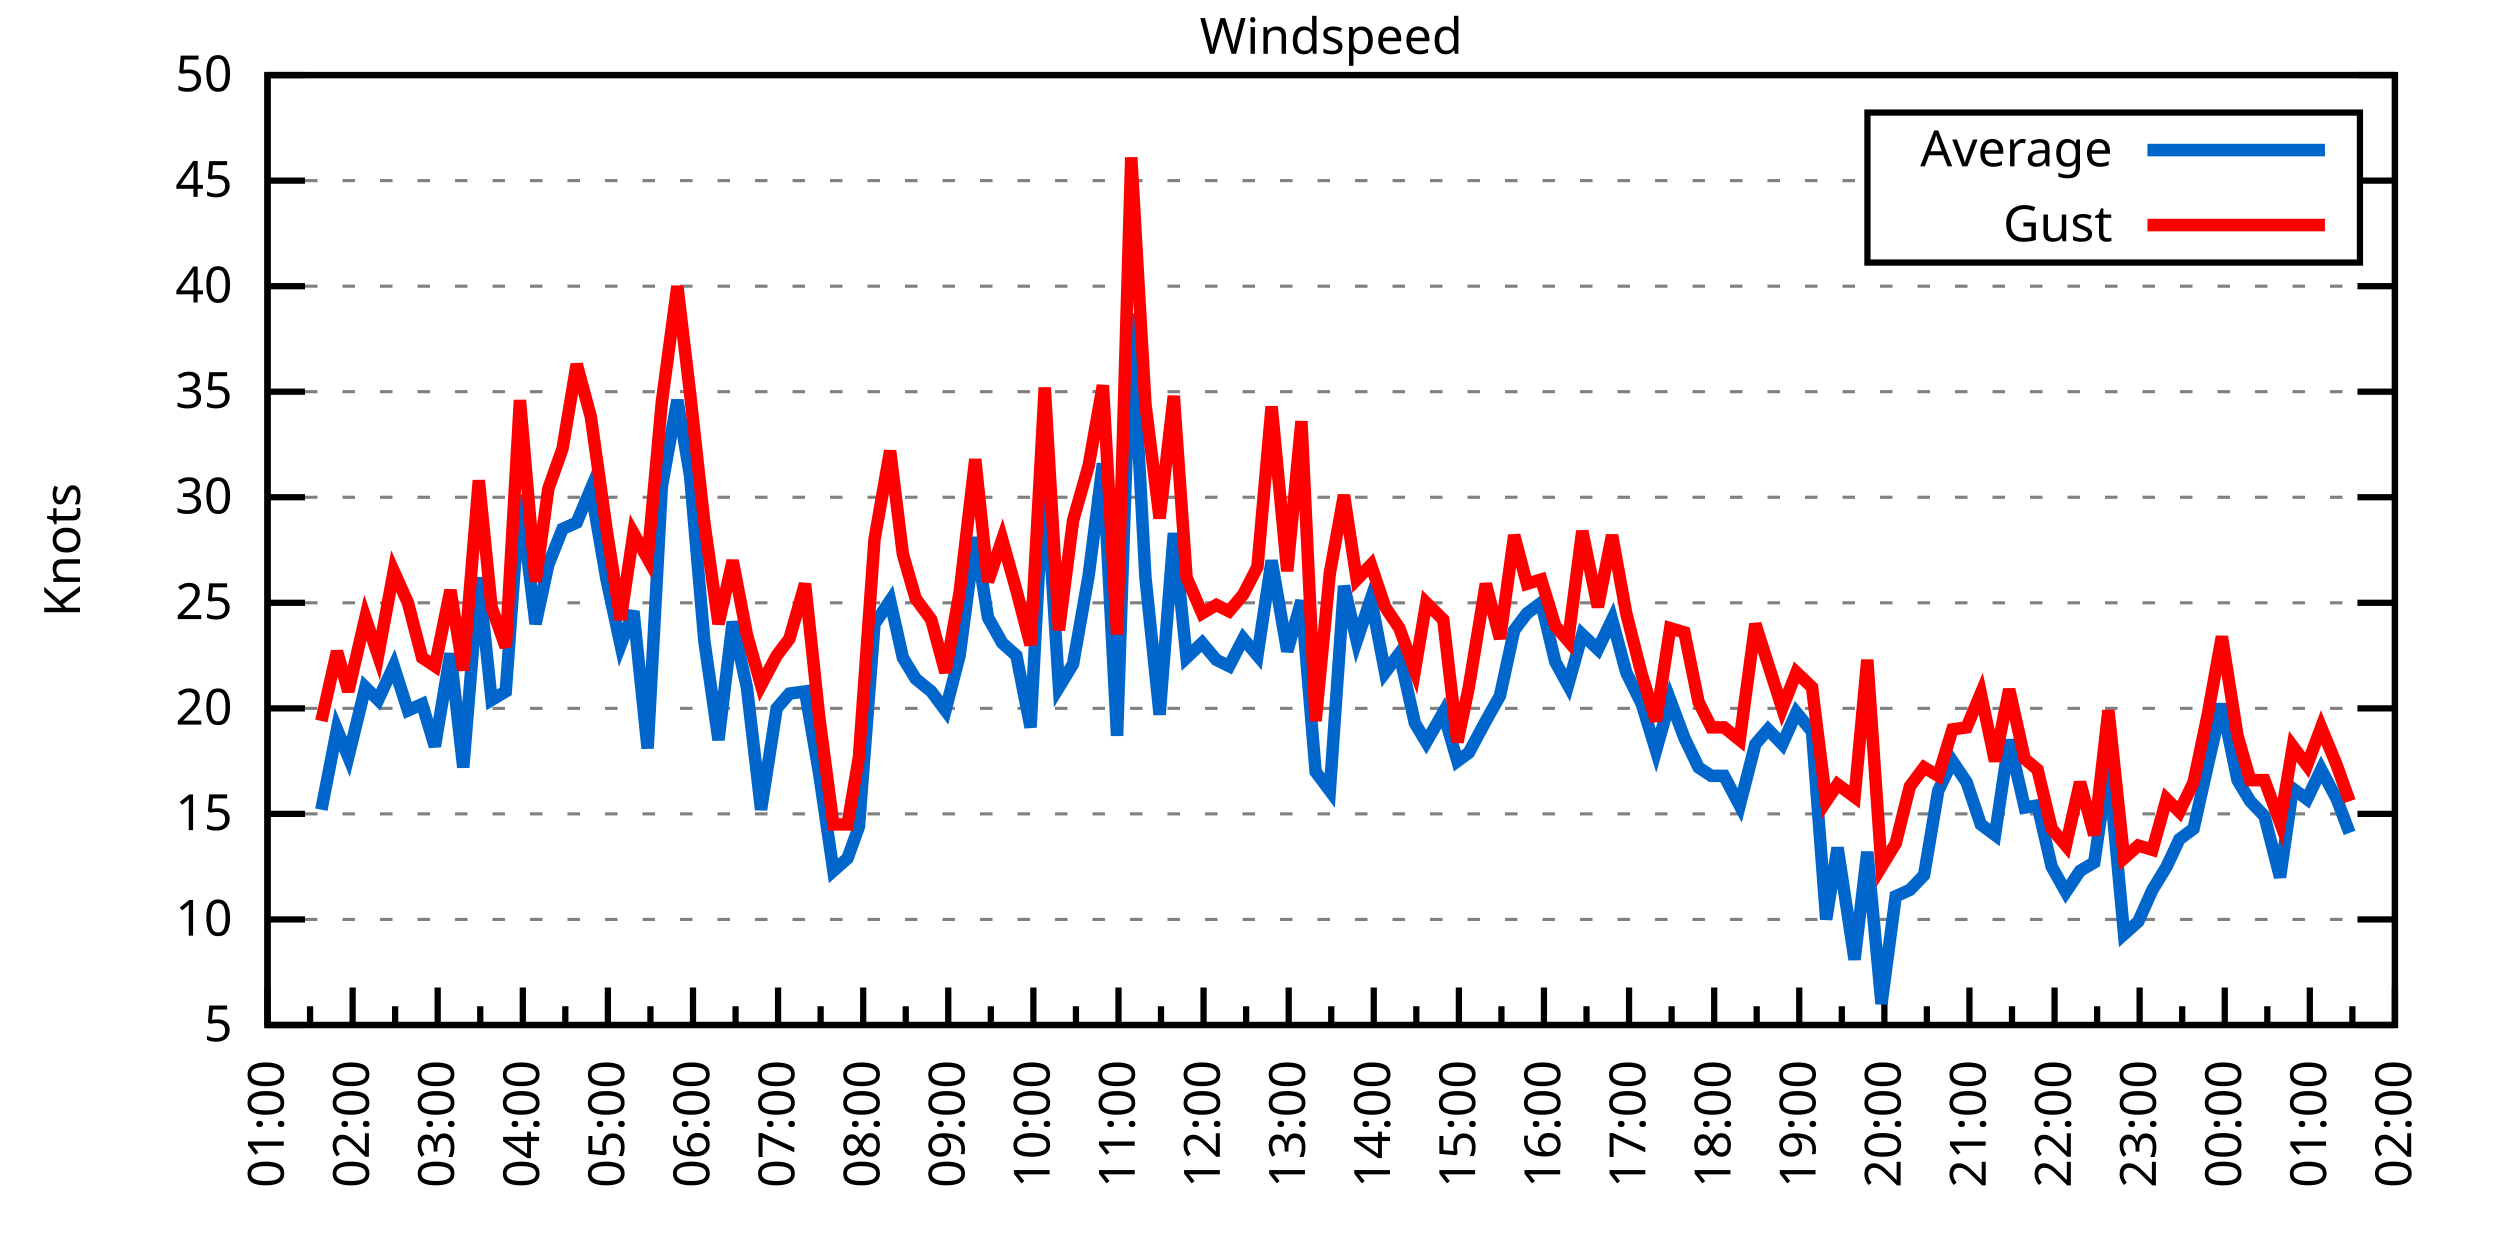
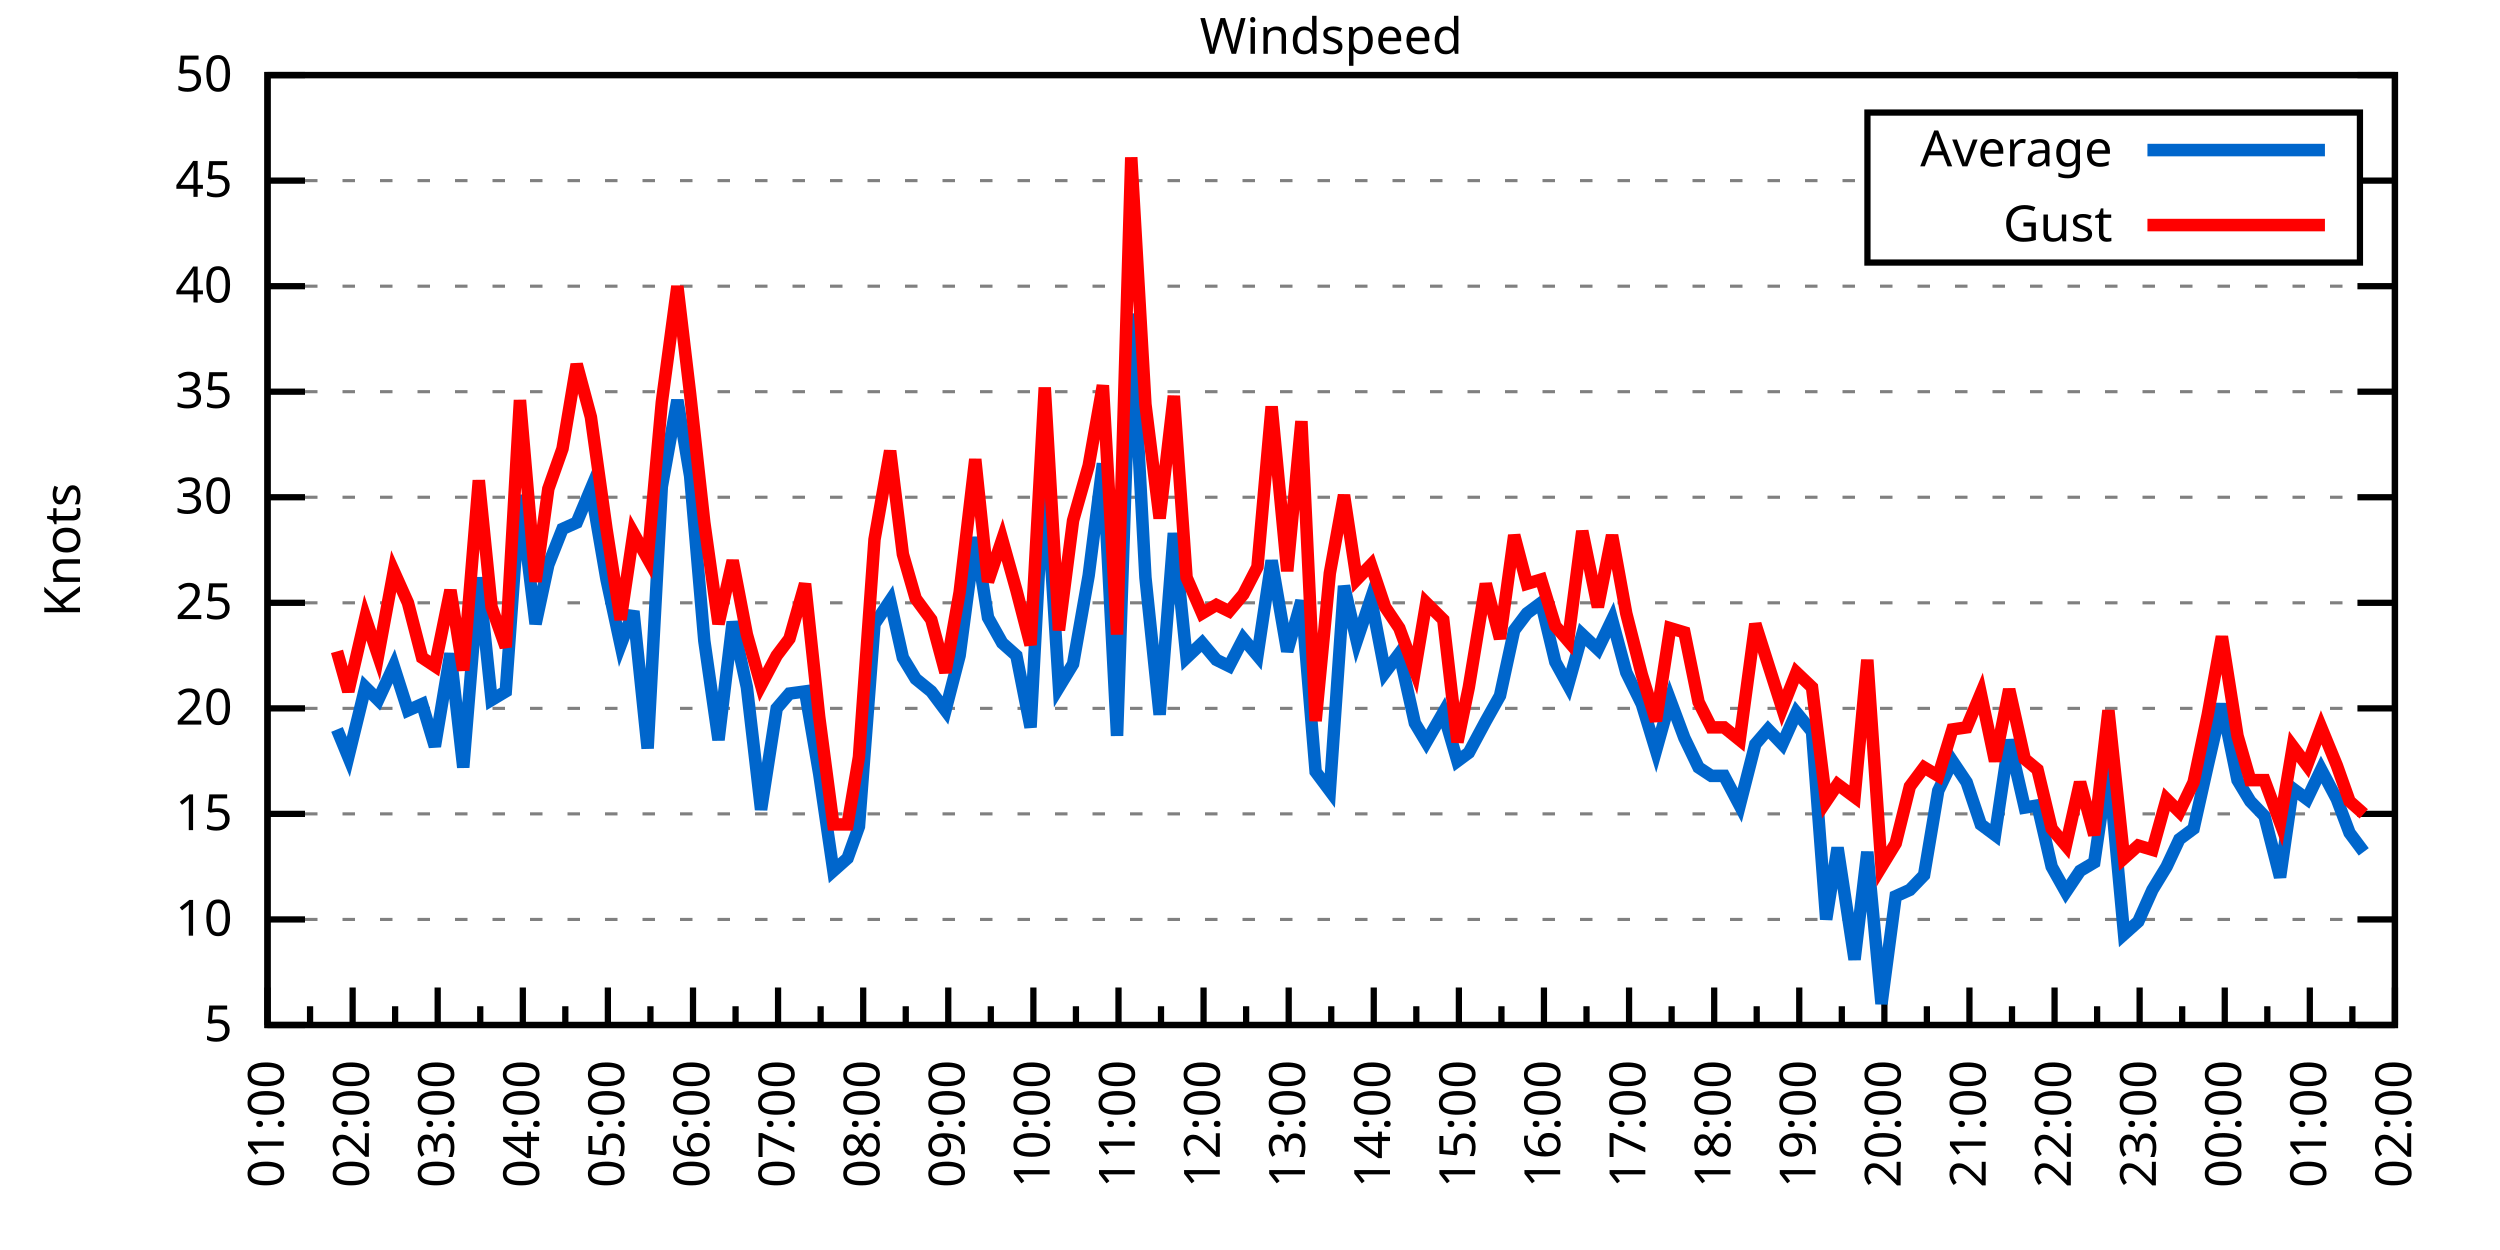
<svg xmlns="http://www.w3.org/2000/svg" xmlns:xlink="http://www.w3.org/1999/xlink" width="400" height="200" viewBox="0 0 400 200">
  <g id="gnuplot_canvas">
    <rect x="0" y="0" width="400" height="200" fill="none" />
    <defs>
      <circle id="gpDot" r="0.5" stroke-width="0.5" stroke="currentColor" />
      <path id="gpPt0" stroke-width="0.333" stroke="currentColor" d="M-1,0 h2 M0,-1 v2" />
      <path id="gpPt1" stroke-width="0.333" stroke="currentColor" d="M-1,-1 L1,1 M1,-1 L-1,1" />
      <path id="gpPt2" stroke-width="0.333" stroke="currentColor" d="M-1,0 L1,0 M0,-1 L0,1 M-1,-1 L1,1 M-1,1 L1,-1" />
      <rect id="gpPt3" stroke-width="0.333" stroke="currentColor" x="-1" y="-1" width="2" height="2" />
      <rect id="gpPt4" stroke-width="0.333" stroke="currentColor" fill="currentColor" x="-1" y="-1" width="2" height="2" />
      <circle id="gpPt5" stroke-width="0.333" stroke="currentColor" cx="0" cy="0" r="1" />
      <use xlink:href="#gpPt5" id="gpPt6" fill="currentColor" stroke="none" />
      <path id="gpPt7" stroke-width="0.333" stroke="currentColor" d="M0,-1.33 L-1.33,0.67 L1.33,0.67 z" />
      <use xlink:href="#gpPt7" id="gpPt8" fill="currentColor" stroke="none" />
      <use xlink:href="#gpPt7" id="gpPt9" stroke="currentColor" transform="rotate(180)" />
      <use xlink:href="#gpPt9" id="gpPt10" fill="currentColor" stroke="none" />
      <use xlink:href="#gpPt3" id="gpPt11" stroke="currentColor" transform="rotate(45)" />
      <use xlink:href="#gpPt11" id="gpPt12" fill="currentColor" stroke="none" />
      <path id="gpPt13" stroke-width="0.333" stroke="currentColor" d="M0,1.330 L1.265,0.411 L0.782,-1.067 L-0.782,-1.076 L-1.265,0.411 z" />
      <use xlink:href="#gpPt13" id="gpPt14" fill="currentColor" stroke="none" />
      <filter id="textbox" filterUnits="objectBoundingBox" x="0" y="0" height="1" width="1">
        <feFlood flood-color="white" flood-opacity="1" result="bgnd" />
        <feComposite in="SourceGraphic" in2="bgnd" operator="atop" />
      </filter>
      <filter id="greybox" filterUnits="objectBoundingBox" x="0" y="0" height="1" width="1">
        <feFlood flood-color="lightgrey" flood-opacity="1" result="grey" />
        <feComposite in="SourceGraphic" in2="grey" operator="atop" />
      </filter>
    </defs>
    <g fill="none" color="white" stroke="currentColor" stroke-width="1.00" stroke-linecap="butt" stroke-linejoin="miter">
</g>
    <g fill="none" color="black" stroke="currentColor" stroke-width="1.00" stroke-linecap="butt" stroke-linejoin="miter">
      <g stroke="none" shape-rendering="crispEdges">
        <polygon fill="rgb(255, 255, 255)" points="42.80,164.00 383.18,164.00 383.18,12.02 42.80,12.02 " />
      </g>
    </g>
    <g fill="none" color="black" stroke="currentColor" stroke-width="1.00" stroke-linecap="butt" stroke-linejoin="miter">
</g>
    <g fill="none" color="black" stroke="black" stroke-width="0.50" stroke-linecap="butt" stroke-linejoin="miter">
</g>
    <g fill="none" color="gray" stroke="currentColor" stroke-width="0.50" stroke-linecap="butt" stroke-linejoin="miter">
      <path stroke="gray" stroke-dasharray="2,4" class="gridline" d="M42.80,164.00 L383.19,164.00  " />
    </g>
    <g fill="none" color="gray" stroke="gray" stroke-width="1.00" stroke-linecap="butt" stroke-linejoin="miter">
</g>
    <g fill="none" color="black" stroke="currentColor" stroke-width="1.00" stroke-linecap="butt" stroke-linejoin="miter">
      <path stroke="black" d="M42.80,164.00 L48.80,164.00 M383.19,164.00 L377.19,164.00  " />
      <g transform="translate(37.20,166.60)" stroke="none" fill="black" font-family="Sans" font-size="8.00" text-anchor="end">
        <text>
          <tspan font-family="Sans"> 5</tspan>
        </text>
      </g>
    </g>
    <g fill="none" color="black" stroke="currentColor" stroke-width="1.00" stroke-linecap="butt" stroke-linejoin="miter">
</g>
    <g fill="none" color="black" stroke="black" stroke-width="0.50" stroke-linecap="butt" stroke-linejoin="miter">
</g>
    <g fill="none" color="gray" stroke="currentColor" stroke-width="0.50" stroke-linecap="butt" stroke-linejoin="miter">
      <path stroke="gray" stroke-dasharray="2,4" class="gridline" d="M42.80,147.11 L383.19,147.11  " />
    </g>
    <g fill="none" color="gray" stroke="gray" stroke-width="1.00" stroke-linecap="butt" stroke-linejoin="miter">
</g>
    <g fill="none" color="black" stroke="currentColor" stroke-width="1.00" stroke-linecap="butt" stroke-linejoin="miter">
      <path stroke="black" d="M42.80,147.11 L48.80,147.11 M383.19,147.11 L377.19,147.11  " />
      <g transform="translate(37.20,149.71)" stroke="none" fill="black" font-family="Sans" font-size="8.00" text-anchor="end">
        <text>
          <tspan font-family="Sans"> 10</tspan>
        </text>
      </g>
    </g>
    <g fill="none" color="black" stroke="currentColor" stroke-width="1.00" stroke-linecap="butt" stroke-linejoin="miter">
</g>
    <g fill="none" color="black" stroke="black" stroke-width="0.50" stroke-linecap="butt" stroke-linejoin="miter">
</g>
    <g fill="none" color="gray" stroke="currentColor" stroke-width="0.50" stroke-linecap="butt" stroke-linejoin="miter">
      <path stroke="gray" stroke-dasharray="2,4" class="gridline" d="M42.80,130.22 L383.19,130.22  " />
    </g>
    <g fill="none" color="gray" stroke="gray" stroke-width="1.00" stroke-linecap="butt" stroke-linejoin="miter">
</g>
    <g fill="none" color="black" stroke="currentColor" stroke-width="1.00" stroke-linecap="butt" stroke-linejoin="miter">
      <path stroke="black" d="M42.80,130.22 L48.80,130.22 M383.19,130.22 L377.19,130.22  " />
      <g transform="translate(37.20,132.82)" stroke="none" fill="black" font-family="Sans" font-size="8.00" text-anchor="end">
        <text>
          <tspan font-family="Sans"> 15</tspan>
        </text>
      </g>
    </g>
    <g fill="none" color="black" stroke="currentColor" stroke-width="1.00" stroke-linecap="butt" stroke-linejoin="miter">
</g>
    <g fill="none" color="black" stroke="black" stroke-width="0.50" stroke-linecap="butt" stroke-linejoin="miter">
</g>
    <g fill="none" color="gray" stroke="currentColor" stroke-width="0.50" stroke-linecap="butt" stroke-linejoin="miter">
      <path stroke="gray" stroke-dasharray="2,4" class="gridline" d="M42.80,113.34 L383.19,113.34  " />
    </g>
    <g fill="none" color="gray" stroke="gray" stroke-width="1.00" stroke-linecap="butt" stroke-linejoin="miter">
</g>
    <g fill="none" color="black" stroke="currentColor" stroke-width="1.00" stroke-linecap="butt" stroke-linejoin="miter">
      <path stroke="black" d="M42.80,113.34 L48.80,113.34 M383.19,113.34 L377.19,113.34  " />
      <g transform="translate(37.20,115.94)" stroke="none" fill="black" font-family="Sans" font-size="8.00" text-anchor="end">
        <text>
          <tspan font-family="Sans"> 20</tspan>
        </text>
      </g>
    </g>
    <g fill="none" color="black" stroke="currentColor" stroke-width="1.00" stroke-linecap="butt" stroke-linejoin="miter">
</g>
    <g fill="none" color="black" stroke="black" stroke-width="0.50" stroke-linecap="butt" stroke-linejoin="miter">
</g>
    <g fill="none" color="gray" stroke="currentColor" stroke-width="0.50" stroke-linecap="butt" stroke-linejoin="miter">
      <path stroke="gray" stroke-dasharray="2,4" class="gridline" d="M42.80,96.45 L383.19,96.45  " />
    </g>
    <g fill="none" color="gray" stroke="gray" stroke-width="1.00" stroke-linecap="butt" stroke-linejoin="miter">
</g>
    <g fill="none" color="black" stroke="currentColor" stroke-width="1.00" stroke-linecap="butt" stroke-linejoin="miter">
      <path stroke="black" d="M42.80,96.45 L48.80,96.45 M383.19,96.45 L377.19,96.45  " />
      <g transform="translate(37.20,99.05)" stroke="none" fill="black" font-family="Sans" font-size="8.00" text-anchor="end">
        <text>
          <tspan font-family="Sans"> 25</tspan>
        </text>
      </g>
    </g>
    <g fill="none" color="black" stroke="currentColor" stroke-width="1.00" stroke-linecap="butt" stroke-linejoin="miter">
</g>
    <g fill="none" color="black" stroke="black" stroke-width="0.50" stroke-linecap="butt" stroke-linejoin="miter">
</g>
    <g fill="none" color="gray" stroke="currentColor" stroke-width="0.50" stroke-linecap="butt" stroke-linejoin="miter">
      <path stroke="gray" stroke-dasharray="2,4" class="gridline" d="M42.80,79.56 L383.19,79.56  " />
    </g>
    <g fill="none" color="gray" stroke="gray" stroke-width="1.00" stroke-linecap="butt" stroke-linejoin="miter">
</g>
    <g fill="none" color="black" stroke="currentColor" stroke-width="1.00" stroke-linecap="butt" stroke-linejoin="miter">
      <path stroke="black" d="M42.80,79.56 L48.80,79.56 M383.19,79.56 L377.19,79.56  " />
      <g transform="translate(37.20,82.16)" stroke="none" fill="black" font-family="Sans" font-size="8.00" text-anchor="end">
        <text>
          <tspan font-family="Sans"> 30</tspan>
        </text>
      </g>
    </g>
    <g fill="none" color="black" stroke="currentColor" stroke-width="1.00" stroke-linecap="butt" stroke-linejoin="miter">
</g>
    <g fill="none" color="black" stroke="black" stroke-width="0.50" stroke-linecap="butt" stroke-linejoin="miter">
</g>
    <g fill="none" color="gray" stroke="currentColor" stroke-width="0.50" stroke-linecap="butt" stroke-linejoin="miter">
      <path stroke="gray" stroke-dasharray="2,4" class="gridline" d="M42.80,62.67 L383.19,62.67  " />
    </g>
    <g fill="none" color="gray" stroke="gray" stroke-width="1.00" stroke-linecap="butt" stroke-linejoin="miter">
</g>
    <g fill="none" color="black" stroke="currentColor" stroke-width="1.00" stroke-linecap="butt" stroke-linejoin="miter">
      <path stroke="black" d="M42.80,62.67 L48.80,62.67 M383.19,62.67 L377.19,62.67  " />
      <g transform="translate(37.20,65.27)" stroke="none" fill="black" font-family="Sans" font-size="8.00" text-anchor="end">
        <text>
          <tspan font-family="Sans"> 35</tspan>
        </text>
      </g>
    </g>
    <g fill="none" color="black" stroke="currentColor" stroke-width="1.00" stroke-linecap="butt" stroke-linejoin="miter">
</g>
    <g fill="none" color="black" stroke="black" stroke-width="0.50" stroke-linecap="butt" stroke-linejoin="miter">
</g>
    <g fill="none" color="gray" stroke="currentColor" stroke-width="0.50" stroke-linecap="butt" stroke-linejoin="miter">
      <path stroke="gray" stroke-dasharray="2,4" class="gridline" d="M42.80,45.79 L383.19,45.79  " />
    </g>
    <g fill="none" color="gray" stroke="gray" stroke-width="1.00" stroke-linecap="butt" stroke-linejoin="miter">
</g>
    <g fill="none" color="black" stroke="currentColor" stroke-width="1.00" stroke-linecap="butt" stroke-linejoin="miter">
      <path stroke="black" d="M42.80,45.79 L48.80,45.79 M383.19,45.79 L377.19,45.79  " />
      <g transform="translate(37.20,48.39)" stroke="none" fill="black" font-family="Sans" font-size="8.00" text-anchor="end">
        <text>
          <tspan font-family="Sans"> 40</tspan>
        </text>
      </g>
    </g>
    <g fill="none" color="black" stroke="currentColor" stroke-width="1.00" stroke-linecap="butt" stroke-linejoin="miter">
</g>
    <g fill="none" color="black" stroke="black" stroke-width="0.50" stroke-linecap="butt" stroke-linejoin="miter">
</g>
    <g fill="none" color="gray" stroke="currentColor" stroke-width="0.50" stroke-linecap="butt" stroke-linejoin="miter">
      <path stroke="gray" stroke-dasharray="2,4" class="gridline" d="M42.80,28.90 L298.79,28.90 M377.59,28.90 L383.19,28.90  " />
    </g>
    <g fill="none" color="gray" stroke="gray" stroke-width="1.00" stroke-linecap="butt" stroke-linejoin="miter">
</g>
    <g fill="none" color="black" stroke="currentColor" stroke-width="1.00" stroke-linecap="butt" stroke-linejoin="miter">
      <path stroke="black" d="M42.80,28.90 L48.80,28.90 M383.19,28.90 L377.19,28.90  " />
      <g transform="translate(37.20,31.50)" stroke="none" fill="black" font-family="Sans" font-size="8.00" text-anchor="end">
        <text>
          <tspan font-family="Sans"> 45</tspan>
        </text>
      </g>
    </g>
    <g fill="none" color="black" stroke="currentColor" stroke-width="1.00" stroke-linecap="butt" stroke-linejoin="miter">
</g>
    <g fill="none" color="black" stroke="black" stroke-width="0.50" stroke-linecap="butt" stroke-linejoin="miter">
</g>
    <g fill="none" color="gray" stroke="currentColor" stroke-width="0.50" stroke-linecap="butt" stroke-linejoin="miter">
      <path stroke="gray" stroke-dasharray="2,4" class="gridline" d="M42.80,12.01 L383.19,12.01  " />
    </g>
    <g fill="none" color="gray" stroke="gray" stroke-width="1.00" stroke-linecap="butt" stroke-linejoin="miter">
</g>
    <g fill="none" color="black" stroke="currentColor" stroke-width="1.00" stroke-linecap="butt" stroke-linejoin="miter">
      <path stroke="black" d="M42.80,12.01 L48.80,12.01 M383.19,12.01 L377.19,12.01  " />
      <g transform="translate(37.20,14.61)" stroke="none" fill="black" font-family="Sans" font-size="8.00" text-anchor="end">
        <text>
          <tspan font-family="Sans"> 50</tspan>
        </text>
      </g>
    </g>
    <g fill="none" color="black" stroke="currentColor" stroke-width="1.00" stroke-linecap="butt" stroke-linejoin="miter">
      <path stroke="black" d="M42.80,164.00 L42.80,158.00  " />
      <g transform="translate(45.40,169.60) rotate(270)" stroke="none" fill="black" font-family="Sans" font-size="8.00" text-anchor="end">
        <text>
          <tspan font-family="Sans">01:00</tspan>
        </text>
      </g>
    </g>
    <g fill="none" color="black" stroke="currentColor" stroke-width="1.00" stroke-linecap="butt" stroke-linejoin="miter">
      <path stroke="black" d="M49.61,164.00 L49.61,161.00 M56.42,164.00 L56.42,158.00  " />
      <g transform="translate(59.02,169.60) rotate(270)" stroke="none" fill="black" font-family="Sans" font-size="8.00" text-anchor="end">
        <text>
          <tspan font-family="Sans">02:00</tspan>
        </text>
      </g>
    </g>
    <g fill="none" color="black" stroke="currentColor" stroke-width="1.00" stroke-linecap="butt" stroke-linejoin="miter">
      <path stroke="black" d="M63.22,164.00 L63.22,161.00 M70.03,164.00 L70.03,158.00  " />
      <g transform="translate(72.63,169.60) rotate(270)" stroke="none" fill="black" font-family="Sans" font-size="8.00" text-anchor="end">
        <text>
          <tspan font-family="Sans">03:00</tspan>
        </text>
      </g>
    </g>
    <g fill="none" color="black" stroke="currentColor" stroke-width="1.00" stroke-linecap="butt" stroke-linejoin="miter">
      <path stroke="black" d="M76.84,164.00 L76.84,161.00 M83.65,164.00 L83.65,158.00  " />
      <g transform="translate(86.25,169.60) rotate(270)" stroke="none" fill="black" font-family="Sans" font-size="8.00" text-anchor="end">
        <text>
          <tspan font-family="Sans">04:00</tspan>
        </text>
      </g>
    </g>
    <g fill="none" color="black" stroke="currentColor" stroke-width="1.00" stroke-linecap="butt" stroke-linejoin="miter">
      <path stroke="black" d="M90.45,164.00 L90.45,161.00 M97.26,164.00 L97.26,158.00  " />
      <g transform="translate(99.86,169.60) rotate(270)" stroke="none" fill="black" font-family="Sans" font-size="8.00" text-anchor="end">
        <text>
          <tspan font-family="Sans">05:00</tspan>
        </text>
      </g>
    </g>
    <g fill="none" color="black" stroke="currentColor" stroke-width="1.00" stroke-linecap="butt" stroke-linejoin="miter">
      <path stroke="black" d="M104.07,164.00 L104.07,161.00 M110.88,164.00 L110.88,158.00  " />
      <g transform="translate(113.48,169.60) rotate(270)" stroke="none" fill="black" font-family="Sans" font-size="8.00" text-anchor="end">
        <text>
          <tspan font-family="Sans">06:00</tspan>
        </text>
      </g>
    </g>
    <g fill="none" color="black" stroke="currentColor" stroke-width="1.00" stroke-linecap="butt" stroke-linejoin="miter">
      <path stroke="black" d="M117.69,164.00 L117.69,161.00 M124.49,164.00 L124.49,158.00  " />
      <g transform="translate(127.09,169.60) rotate(270)" stroke="none" fill="black" font-family="Sans" font-size="8.00" text-anchor="end">
        <text>
          <tspan font-family="Sans">07:00</tspan>
        </text>
      </g>
    </g>
    <g fill="none" color="black" stroke="currentColor" stroke-width="1.00" stroke-linecap="butt" stroke-linejoin="miter">
      <path stroke="black" d="M131.30,164.00 L131.30,161.00 M138.11,164.00 L138.11,158.00  " />
      <g transform="translate(140.71,169.60) rotate(270)" stroke="none" fill="black" font-family="Sans" font-size="8.00" text-anchor="end">
        <text>
          <tspan font-family="Sans">08:00</tspan>
        </text>
      </g>
    </g>
    <g fill="none" color="black" stroke="currentColor" stroke-width="1.00" stroke-linecap="butt" stroke-linejoin="miter">
      <path stroke="black" d="M144.92,164.00 L144.92,161.00 M151.72,164.00 L151.72,158.00  " />
      <g transform="translate(154.32,169.60) rotate(270)" stroke="none" fill="black" font-family="Sans" font-size="8.00" text-anchor="end">
        <text>
          <tspan font-family="Sans">09:00</tspan>
        </text>
      </g>
    </g>
    <g fill="none" color="black" stroke="currentColor" stroke-width="1.00" stroke-linecap="butt" stroke-linejoin="miter">
      <path stroke="black" d="M158.53,164.00 L158.53,161.00 M165.34,164.00 L165.34,158.00  " />
      <g transform="translate(167.94,169.60) rotate(270)" stroke="none" fill="black" font-family="Sans" font-size="8.00" text-anchor="end">
        <text>
          <tspan font-family="Sans">10:00</tspan>
        </text>
      </g>
    </g>
    <g fill="none" color="black" stroke="currentColor" stroke-width="1.00" stroke-linecap="butt" stroke-linejoin="miter">
      <path stroke="black" d="M172.15,164.00 L172.15,161.00 M178.96,164.00 L178.96,158.00  " />
      <g transform="translate(181.56,169.60) rotate(270)" stroke="none" fill="black" font-family="Sans" font-size="8.00" text-anchor="end">
        <text>
          <tspan font-family="Sans">11:00</tspan>
        </text>
      </g>
    </g>
    <g fill="none" color="black" stroke="currentColor" stroke-width="1.00" stroke-linecap="butt" stroke-linejoin="miter">
      <path stroke="black" d="M185.76,164.00 L185.76,161.00 M192.57,164.00 L192.57,158.00  " />
      <g transform="translate(195.17,169.60) rotate(270)" stroke="none" fill="black" font-family="Sans" font-size="8.00" text-anchor="end">
        <text>
          <tspan font-family="Sans">12:00</tspan>
        </text>
      </g>
    </g>
    <g fill="none" color="black" stroke="currentColor" stroke-width="1.00" stroke-linecap="butt" stroke-linejoin="miter">
      <path stroke="black" d="M199.38,164.00 L199.38,161.00 M206.19,164.00 L206.19,158.00  " />
      <g transform="translate(208.79,169.60) rotate(270)" stroke="none" fill="black" font-family="Sans" font-size="8.00" text-anchor="end">
        <text>
          <tspan font-family="Sans">13:00</tspan>
        </text>
      </g>
    </g>
    <g fill="none" color="black" stroke="currentColor" stroke-width="1.00" stroke-linecap="butt" stroke-linejoin="miter">
      <path stroke="black" d="M213.00,164.00 L213.00,161.00 M219.80,164.00 L219.80,158.00  " />
      <g transform="translate(222.40,169.60) rotate(270)" stroke="none" fill="black" font-family="Sans" font-size="8.00" text-anchor="end">
        <text>
          <tspan font-family="Sans">14:00</tspan>
        </text>
      </g>
    </g>
    <g fill="none" color="black" stroke="currentColor" stroke-width="1.00" stroke-linecap="butt" stroke-linejoin="miter">
      <path stroke="black" d="M226.61,164.00 L226.61,161.00 M233.42,164.00 L233.42,158.00  " />
      <g transform="translate(236.02,169.60) rotate(270)" stroke="none" fill="black" font-family="Sans" font-size="8.00" text-anchor="end">
        <text>
          <tspan font-family="Sans">15:00</tspan>
        </text>
      </g>
    </g>
    <g fill="none" color="black" stroke="currentColor" stroke-width="1.00" stroke-linecap="butt" stroke-linejoin="miter">
      <path stroke="black" d="M240.23,164.00 L240.23,161.00 M247.03,164.00 L247.03,158.00  " />
      <g transform="translate(249.63,169.60) rotate(270)" stroke="none" fill="black" font-family="Sans" font-size="8.00" text-anchor="end">
        <text>
          <tspan font-family="Sans">16:00</tspan>
        </text>
      </g>
    </g>
    <g fill="none" color="black" stroke="currentColor" stroke-width="1.00" stroke-linecap="butt" stroke-linejoin="miter">
      <path stroke="black" d="M253.84,164.00 L253.84,161.00 M260.65,164.00 L260.65,158.00  " />
      <g transform="translate(263.25,169.60) rotate(270)" stroke="none" fill="black" font-family="Sans" font-size="8.00" text-anchor="end">
        <text>
          <tspan font-family="Sans">17:00</tspan>
        </text>
      </g>
    </g>
    <g fill="none" color="black" stroke="currentColor" stroke-width="1.00" stroke-linecap="butt" stroke-linejoin="miter">
      <path stroke="black" d="M267.46,164.00 L267.46,161.00 M274.27,164.00 L274.27,158.00  " />
      <g transform="translate(276.87,169.60) rotate(270)" stroke="none" fill="black" font-family="Sans" font-size="8.00" text-anchor="end">
        <text>
          <tspan font-family="Sans">18:00</tspan>
        </text>
      </g>
    </g>
    <g fill="none" color="black" stroke="currentColor" stroke-width="1.00" stroke-linecap="butt" stroke-linejoin="miter">
      <path stroke="black" d="M281.07,164.00 L281.07,161.00 M287.88,164.00 L287.88,158.00  " />
      <g transform="translate(290.48,169.60) rotate(270)" stroke="none" fill="black" font-family="Sans" font-size="8.00" text-anchor="end">
        <text>
          <tspan font-family="Sans">19:00</tspan>
        </text>
      </g>
    </g>
    <g fill="none" color="black" stroke="currentColor" stroke-width="1.00" stroke-linecap="butt" stroke-linejoin="miter">
      <path stroke="black" d="M294.69,164.00 L294.69,161.00 M301.50,164.00 L301.50,158.00  " />
      <g transform="translate(304.10,169.60) rotate(270)" stroke="none" fill="black" font-family="Sans" font-size="8.00" text-anchor="end">
        <text>
          <tspan font-family="Sans">20:00</tspan>
        </text>
      </g>
    </g>
    <g fill="none" color="black" stroke="currentColor" stroke-width="1.00" stroke-linecap="butt" stroke-linejoin="miter">
      <path stroke="black" d="M308.30,164.00 L308.30,161.00 M315.11,164.00 L315.11,158.00  " />
      <g transform="translate(317.71,169.60) rotate(270)" stroke="none" fill="black" font-family="Sans" font-size="8.00" text-anchor="end">
        <text>
          <tspan font-family="Sans">21:00</tspan>
        </text>
      </g>
    </g>
    <g fill="none" color="black" stroke="currentColor" stroke-width="1.00" stroke-linecap="butt" stroke-linejoin="miter">
      <path stroke="black" d="M321.92,164.00 L321.92,161.00 M328.73,164.00 L328.73,158.00  " />
      <g transform="translate(331.33,169.60) rotate(270)" stroke="none" fill="black" font-family="Sans" font-size="8.00" text-anchor="end">
        <text>
          <tspan font-family="Sans">22:00</tspan>
        </text>
      </g>
    </g>
    <g fill="none" color="black" stroke="currentColor" stroke-width="1.00" stroke-linecap="butt" stroke-linejoin="miter">
      <path stroke="black" d="M335.54,164.00 L335.54,161.00 M342.34,164.00 L342.34,158.00  " />
      <g transform="translate(344.94,169.60) rotate(270)" stroke="none" fill="black" font-family="Sans" font-size="8.00" text-anchor="end">
        <text>
          <tspan font-family="Sans">23:00</tspan>
        </text>
      </g>
    </g>
    <g fill="none" color="black" stroke="currentColor" stroke-width="1.00" stroke-linecap="butt" stroke-linejoin="miter">
      <path stroke="black" d="M349.15,164.00 L349.15,161.00 M355.96,164.00 L355.96,158.00  " />
      <g transform="translate(358.56,169.60) rotate(270)" stroke="none" fill="black" font-family="Sans" font-size="8.00" text-anchor="end">
        <text>
          <tspan font-family="Sans">00:00</tspan>
        </text>
      </g>
    </g>
    <g fill="none" color="black" stroke="currentColor" stroke-width="1.00" stroke-linecap="butt" stroke-linejoin="miter">
      <path stroke="black" d="M362.77,164.00 L362.77,161.00 M369.57,164.00 L369.57,158.00  " />
      <g transform="translate(372.17,169.60) rotate(270)" stroke="none" fill="black" font-family="Sans" font-size="8.00" text-anchor="end">
        <text>
          <tspan font-family="Sans">01:00</tspan>
        </text>
      </g>
    </g>
    <g fill="none" color="black" stroke="currentColor" stroke-width="1.00" stroke-linecap="butt" stroke-linejoin="miter">
      <path stroke="black" d="M376.38,164.00 L376.38,161.00 M383.19,164.00 L383.19,158.00  " />
      <g transform="translate(385.79,169.60) rotate(270)" stroke="none" fill="black" font-family="Sans" font-size="8.00" text-anchor="end">
        <text>
          <tspan font-family="Sans">02:00</tspan>
        </text>
      </g>
    </g>
    <g fill="none" color="black" stroke="currentColor" stroke-width="1.00" stroke-linecap="butt" stroke-linejoin="miter">
</g>
    <g fill="none" color="black" stroke="currentColor" stroke-width="1.00" stroke-linecap="butt" stroke-linejoin="miter">
      <path stroke="black" d="M42.80,12.01 L42.80,164.00 L383.19,164.00 L383.19,12.01 L42.80,12.01 Z  " />
    </g>
    <g fill="none" color="black" stroke="currentColor" stroke-width="1.00" stroke-linecap="butt" stroke-linejoin="miter">
      <g transform="translate(12.80,88.01) rotate(270)" stroke="none" fill="black" font-family="Sans" font-size="8.00" text-anchor="middle">
        <text>
          <tspan font-family="Sans">Knots</tspan>
        </text>
      </g>
    </g>
    <g fill="none" color="black" stroke="currentColor" stroke-width="1.00" stroke-linecap="butt" stroke-linejoin="miter">
</g>
    <g fill="none" color="black" stroke="currentColor" stroke-width="1.00" stroke-linecap="butt" stroke-linejoin="miter">
      <path stroke="black" d="M298.79,42.01 L298.79,18.01 L377.59,18.01 L377.59,42.01 L298.79,42.01 Z  " />
    </g>
    <g id="Windspeed_plot_1">
      <g fill="none" color="white" stroke="black" stroke-width="2.00" stroke-linecap="butt" stroke-linejoin="miter">
</g>
      <g fill="none" color="black" stroke="currentColor" stroke-width="2.00" stroke-linecap="butt" stroke-linejoin="miter">
        <g transform="translate(337.99,26.61)" stroke="none" fill="black" font-family="Sans" font-size="8.00" text-anchor="end">
          <text>
            <tspan font-family="Sans">Average</tspan>
          </text>
        </g>
      </g>
      <g fill="none" color="black" stroke="currentColor" stroke-width="2.00" stroke-linecap="butt" stroke-linejoin="miter">
-         <path stroke="rgb(  0, 102, 204)" d="M343.59,24.01 L371.99,24.01 M51.42,129.55 L53.92,116.71 L55.73,121.11 L58.46,109.96 L60.50,111.99 L63.00,106.58   L65.27,113.67 L67.54,112.66 L69.58,119.42 L72.07,104.56 L74.12,122.79 L76.61,92.40 L78.65,111.99 L80.92,110.63   L83.19,79.22 L85.69,99.83 L87.73,90.37 L90.00,84.63 L92.27,83.61 L94.54,78.21 L97.04,92.73 L99.30,103.20   L101.35,97.80 L103.62,119.75 L105.89,77.87 L108.38,64.02 L110.42,76.18 L112.69,102.53 L114.96,118.40 L117.23,99.49   L119.50,109.96 L121.77,129.55 L124.27,113.34 L126.31,110.97 L128.81,110.63 L131.07,123.81 L133.34,139.34 L135.61,137.32   L137.43,132.25 L139.92,99.83 L142.42,96.11 L144.46,105.23 L146.51,108.61 L149.00,110.63 L151.27,113.67 L153.54,104.89   L156.04,85.98 L158.08,98.81 L160.35,102.87 L162.62,104.89 L164.89,116.38 L167.16,73.82 L169.43,109.96 L171.69,106.24   L174.19,92.06 L176.46,74.16 L178.73,117.73 L181.00,50.18 L183.27,92.40 L185.54,114.35 L187.81,85.30 L189.85,105.23   L192.34,102.87 L194.61,105.57 L196.66,106.58 L198.93,102.19 L201.19,104.89 L203.46,89.69 L205.96,104.22 L208.23,96.11   L210.50,123.47 L212.77,126.51 L215.04,93.75 L217.08,102.53 L219.35,95.77 L221.62,107.59 L223.89,104.56 L226.38,115.70   L228.20,118.74 L230.92,114.01 L233.19,121.78 L235.01,120.43 L237.73,115.36 L240.00,111.31 L242.27,100.84 L244.31,98.14   L246.58,96.45 L248.85,105.91 L250.89,109.62 L253.16,101.52 L255.66,103.88 L257.93,99.15 L260.20,107.59 L262.69,112.66   L264.96,120.09 L267.23,111.99 L269.50,118.07 L271.77,122.79 L273.81,124.14 L275.85,124.14 L278.35,128.87 L280.85,119.08   L282.89,116.71 L285.16,119.08 L287.43,114.01 L289.92,117.05 L292.19,147.11 L294.01,135.63 L296.73,153.53 L298.77,136.30   L301.04,160.62 L303.31,143.40 L305.58,142.38 L307.85,140.02 L310.12,126.51 L312.39,121.78 L314.66,125.16 L316.93,131.91   L319.20,133.60 L321.47,118.40 L323.96,129.21 L326.00,128.87 L328.27,138.67 L330.54,142.72 L332.81,139.34 L335.08,137.99   L337.35,122.46 L339.85,149.48 L342.12,147.45 L344.39,142.38 L346.65,138.67 L348.70,134.28 L350.97,132.59 L353.24,122.46   L355.50,112.66 L358.00,124.82 L360.04,128.20 L362.31,130.56 L364.81,140.36 L366.85,126.17 L369.12,127.86 L371.39,123.13   L373.89,127.86 L375.93,133.26  " />
+         <path stroke="rgb(  0, 102, 204)" d="M343.59,24.01 L371.99,24.01 M53.92,116.71 L55.73,121.11 L58.46,109.96 L60.50,111.99 L63.00,106.58 L65.27,113.67   L67.54,112.66 L69.58,119.42 L72.07,104.56 L74.12,122.79 L76.61,92.40 L78.65,111.99 L80.92,110.63 L83.19,79.22   L85.69,99.83 L87.73,90.37 L90.00,84.63 L92.27,83.61 L94.54,78.21 L97.04,92.73 L99.30,103.20 L101.35,97.80   L103.62,119.75 L105.89,77.87 L108.38,64.02 L110.42,76.18 L112.69,102.53 L114.96,118.40 L117.23,99.49 L119.50,109.96   L121.77,129.55 L124.27,113.34 L126.31,110.97 L128.81,110.63 L131.07,123.81 L133.34,139.34 L135.61,137.32 L137.43,132.25   L139.92,99.83 L142.42,96.11 L144.46,105.23 L146.51,108.61 L149.00,110.63 L151.27,113.67 L153.54,104.89 L156.04,85.98   L158.08,98.81 L160.35,102.87 L162.62,104.89 L164.89,116.38 L167.16,73.82 L169.43,109.96 L171.69,106.24 L174.19,92.06   L176.46,74.16 L178.73,117.73 L181.00,50.18 L183.27,92.40 L185.54,114.35 L187.81,85.30 L189.85,105.23 L192.34,102.87   L194.61,105.57 L196.66,106.58 L198.93,102.19 L201.19,104.89 L203.46,89.69 L205.96,104.22 L208.23,96.11 L210.50,123.47   L212.77,126.51 L215.04,93.75 L217.08,102.53 L219.35,95.77 L221.62,107.59 L223.89,104.56 L226.38,115.70 L228.20,118.74   L230.92,114.01 L233.19,121.78 L235.01,120.43 L237.73,115.36 L240.00,111.31 L242.27,100.84 L244.31,98.14 L246.58,96.45   L248.85,105.91 L250.89,109.62 L253.16,101.52 L255.66,103.88 L257.93,99.15 L260.20,107.59 L262.69,112.66 L264.96,120.09   L267.23,111.99 L269.50,118.07 L271.77,122.79 L273.81,124.14 L275.85,124.14 L278.35,128.87 L280.85,119.08 L282.89,116.71   L285.16,119.08 L287.43,114.01 L289.92,117.05 L292.19,147.11 L294.01,135.63 L296.73,153.53 L298.77,136.30 L301.04,160.62   L303.31,143.40 L305.58,142.38 L307.85,140.02 L310.12,126.51 L312.39,121.78 L314.66,125.16 L316.93,131.91 L319.20,133.60   L321.47,118.40 L323.96,129.21 L326.00,128.87 L328.27,138.67 L330.54,142.72 L332.81,139.34 L335.08,137.99 L337.35,122.46   L339.85,149.48 L342.12,147.45 L344.39,142.38 L346.65,138.67 L348.70,134.28 L350.97,132.59 L353.24,122.46 L355.50,112.66   L358.00,124.82 L360.04,128.20 L362.31,130.56 L364.81,140.36 L366.85,126.17 L369.12,127.86 L371.39,123.13 L373.89,127.86   L375.93,133.26 L378.20,136.30  " />
      </g>
    </g>
    <g id="Windspeed_plot_2">
      <g fill="none" color="black" stroke="currentColor" stroke-width="2.00" stroke-linecap="butt" stroke-linejoin="miter">
        <g transform="translate(337.99,38.61)" stroke="none" fill="black" font-family="Sans" font-size="8.00" text-anchor="end">
          <text>
            <tspan font-family="Sans">Gust</tspan>
          </text>
        </g>
      </g>
      <g fill="none" color="black" stroke="currentColor" stroke-width="2.00" stroke-linecap="butt" stroke-linejoin="miter">
-         <path stroke="rgb(255,   0,   0)" d="M343.59,36.01 L371.99,36.01 M51.42,115.36 L53.92,104.22 L55.73,110.63 L58.46,98.81 L60.50,104.89 L63.00,91.38   L65.27,96.45 L67.54,105.23 L69.58,106.58 L72.07,94.42 L74.12,107.26 L76.61,76.86 L78.65,97.12 L80.92,103.54   L83.19,64.02 L85.69,93.07 L87.73,78.21 L90.00,71.79 L92.27,58.28 L94.54,66.73 L97.04,84.63 L99.30,99.15   L101.35,85.30 L103.62,89.36 L105.89,64.36 L108.38,45.79 L110.42,63.01 L112.69,83.61 L114.96,99.83 L117.23,89.69   L119.50,101.52 L121.77,109.62 L124.27,104.89 L126.31,102.19 L128.81,93.41 L131.07,114.69 L133.34,131.91 L135.61,131.91   L137.43,121.11 L139.92,86.32 L142.42,72.13 L144.46,88.68 L146.51,95.77 L149.00,99.15 L151.27,107.59 L153.54,94.76   L156.04,73.48 L158.08,93.07 L160.35,86.32 L162.62,94.42 L164.89,103.20 L167.16,62.00 L169.43,100.84 L171.69,83.28   L174.19,74.49 L176.46,61.66 L178.73,101.52 L181.00,25.18 L183.27,64.70 L185.54,82.94 L187.81,63.35 L189.85,92.40   L192.34,98.14 L194.61,96.79 L196.66,97.80 L198.93,95.10 L201.19,90.71 L203.46,65.04 L205.96,91.38 L208.23,67.40   L210.50,115.36 L212.77,91.72 L215.04,79.22 L217.08,92.73 L219.35,90.37 L221.62,97.12 L223.89,100.50 L226.38,107.26   L228.20,96.45 L230.92,99.15 L233.19,118.74 L235.01,109.96 L237.73,93.41 L240.00,102.19 L242.27,85.64 L244.31,93.41   L246.58,92.73 L248.85,100.16 L250.89,102.53 L253.16,84.97 L255.66,97.12 L257.93,85.64 L260.20,98.14 L262.69,107.93   L264.96,115.36 L267.23,100.50 L269.50,101.18 L271.77,112.32 L273.81,116.38 L275.85,116.38 L278.35,118.40 L280.85,99.83   L282.89,106.24 L285.16,113.34 L287.43,107.59 L289.92,109.96 L292.19,128.20 L294.01,125.50 L296.73,127.52 L298.77,105.57   L301.04,138.67 L303.31,134.95 L305.58,125.83 L307.85,122.79 L310.12,124.14 L312.39,116.71 L314.66,116.38 L316.93,110.97   L319.20,121.78 L321.47,110.30 L323.96,121.44 L326.00,123.13 L328.27,132.59 L330.54,135.29 L332.81,125.16 L335.08,133.60   L337.35,113.67 L339.85,137.32 L342.12,135.29 L344.39,135.97 L346.65,127.86 L348.70,129.89 L350.97,125.16 L353.24,114.35   L355.50,101.85 L358.00,117.73 L360.04,124.82 L362.31,124.82 L364.81,131.58 L366.85,119.42 L369.12,122.46 L371.39,116.38   L373.89,122.46 L375.93,128.20  " />
+         <path stroke="rgb(255,   0,   0)" d="M343.59,36.01 L371.99,36.01 M53.92,104.22 L55.73,110.63 L58.46,98.81 L60.50,104.89 L63.00,91.38 L65.27,96.45   L67.54,105.23 L69.58,106.58 L72.07,94.42 L74.12,107.26 L76.61,76.86 L78.65,97.12 L80.92,103.54 L83.19,64.02   L85.69,93.07 L87.73,78.21 L90.00,71.79 L92.27,58.28 L94.54,66.73 L97.04,84.63 L99.30,99.15 L101.35,85.30   L103.62,89.36 L105.89,64.36 L108.38,45.79 L110.42,63.01 L112.69,83.61 L114.96,99.83 L117.23,89.69 L119.50,101.52   L121.77,109.62 L124.27,104.89 L126.31,102.19 L128.81,93.41 L131.07,114.69 L133.34,131.91 L135.61,131.91 L137.43,121.11   L139.92,86.32 L142.42,72.13 L144.46,88.68 L146.51,95.77 L149.00,99.15 L151.27,107.59 L153.54,94.76 L156.04,73.48   L158.08,93.07 L160.35,86.32 L162.62,94.42 L164.89,103.20 L167.16,62.00 L169.43,100.84 L171.69,83.28 L174.19,74.49   L176.46,61.66 L178.73,101.52 L181.00,25.18 L183.27,64.70 L185.54,82.94 L187.81,63.35 L189.85,92.40 L192.34,98.14   L194.61,96.79 L196.66,97.80 L198.93,95.10 L201.19,90.71 L203.46,65.04 L205.96,91.38 L208.23,67.40 L210.50,115.36   L212.77,91.72 L215.04,79.22 L217.08,92.73 L219.35,90.37 L221.62,97.12 L223.89,100.50 L226.38,107.26 L228.20,96.45   L230.92,99.15 L233.19,118.74 L235.01,109.96 L237.73,93.41 L240.00,102.19 L242.27,85.64 L244.31,93.41 L246.58,92.73   L248.85,100.16 L250.89,102.53 L253.16,84.97 L255.66,97.12 L257.93,85.64 L260.20,98.14 L262.69,107.93 L264.96,115.36   L267.23,100.50 L269.50,101.18 L271.77,112.32 L273.81,116.38 L275.85,116.38 L278.35,118.40 L280.85,99.83 L282.89,106.24   L285.16,113.34 L287.43,107.59 L289.92,109.96 L292.19,128.20 L294.01,125.50 L296.73,127.52 L298.77,105.57 L301.04,138.67   L303.31,134.95 L305.58,125.83 L307.85,122.79 L310.12,124.14 L312.39,116.71 L314.66,116.38 L316.93,110.97 L319.20,121.78   L321.47,110.30 L323.96,121.44 L326.00,123.13 L328.27,132.59 L330.54,135.29 L332.81,125.16 L335.08,133.60 L337.35,113.67   L339.85,137.32 L342.12,135.29 L344.39,135.97 L346.65,127.86 L348.70,129.89 L350.97,125.16 L353.24,114.35 L355.50,101.85   L358.00,117.73 L360.04,124.82 L362.31,124.82 L364.81,131.58 L366.85,119.42 L369.12,122.46 L371.39,116.38 L373.89,122.46   L375.93,128.20 L378.20,130.22  " />
      </g>
    </g>
    <g fill="none" color="black" stroke="currentColor" stroke-width="2.00" stroke-linecap="butt" stroke-linejoin="miter">
</g>
    <g fill="none" color="black" stroke="black" stroke-width="1.00" stroke-linecap="butt" stroke-linejoin="miter">
</g>
    <g fill="none" color="black" stroke="currentColor" stroke-width="1.00" stroke-linecap="butt" stroke-linejoin="miter">
      <path stroke="black" d="M42.80,12.01 L42.80,164.00 L383.19,164.00 L383.19,12.01 L42.80,12.01 Z  " />
    </g>
    <g fill="none" color="black" stroke="currentColor" stroke-width="1.00" stroke-linecap="butt" stroke-linejoin="miter">
      <g transform="translate(212.99,8.61)" stroke="none" fill="black" font-family="Sans" font-size="8.00" text-anchor="middle">
        <text>
          <tspan font-family="Sans">Windspeed</tspan>
        </text>
      </g>
    </g>
    <g fill="none" color="black" stroke="currentColor" stroke-width="1.00" stroke-linecap="butt" stroke-linejoin="miter">
</g>
  </g>
</svg>
